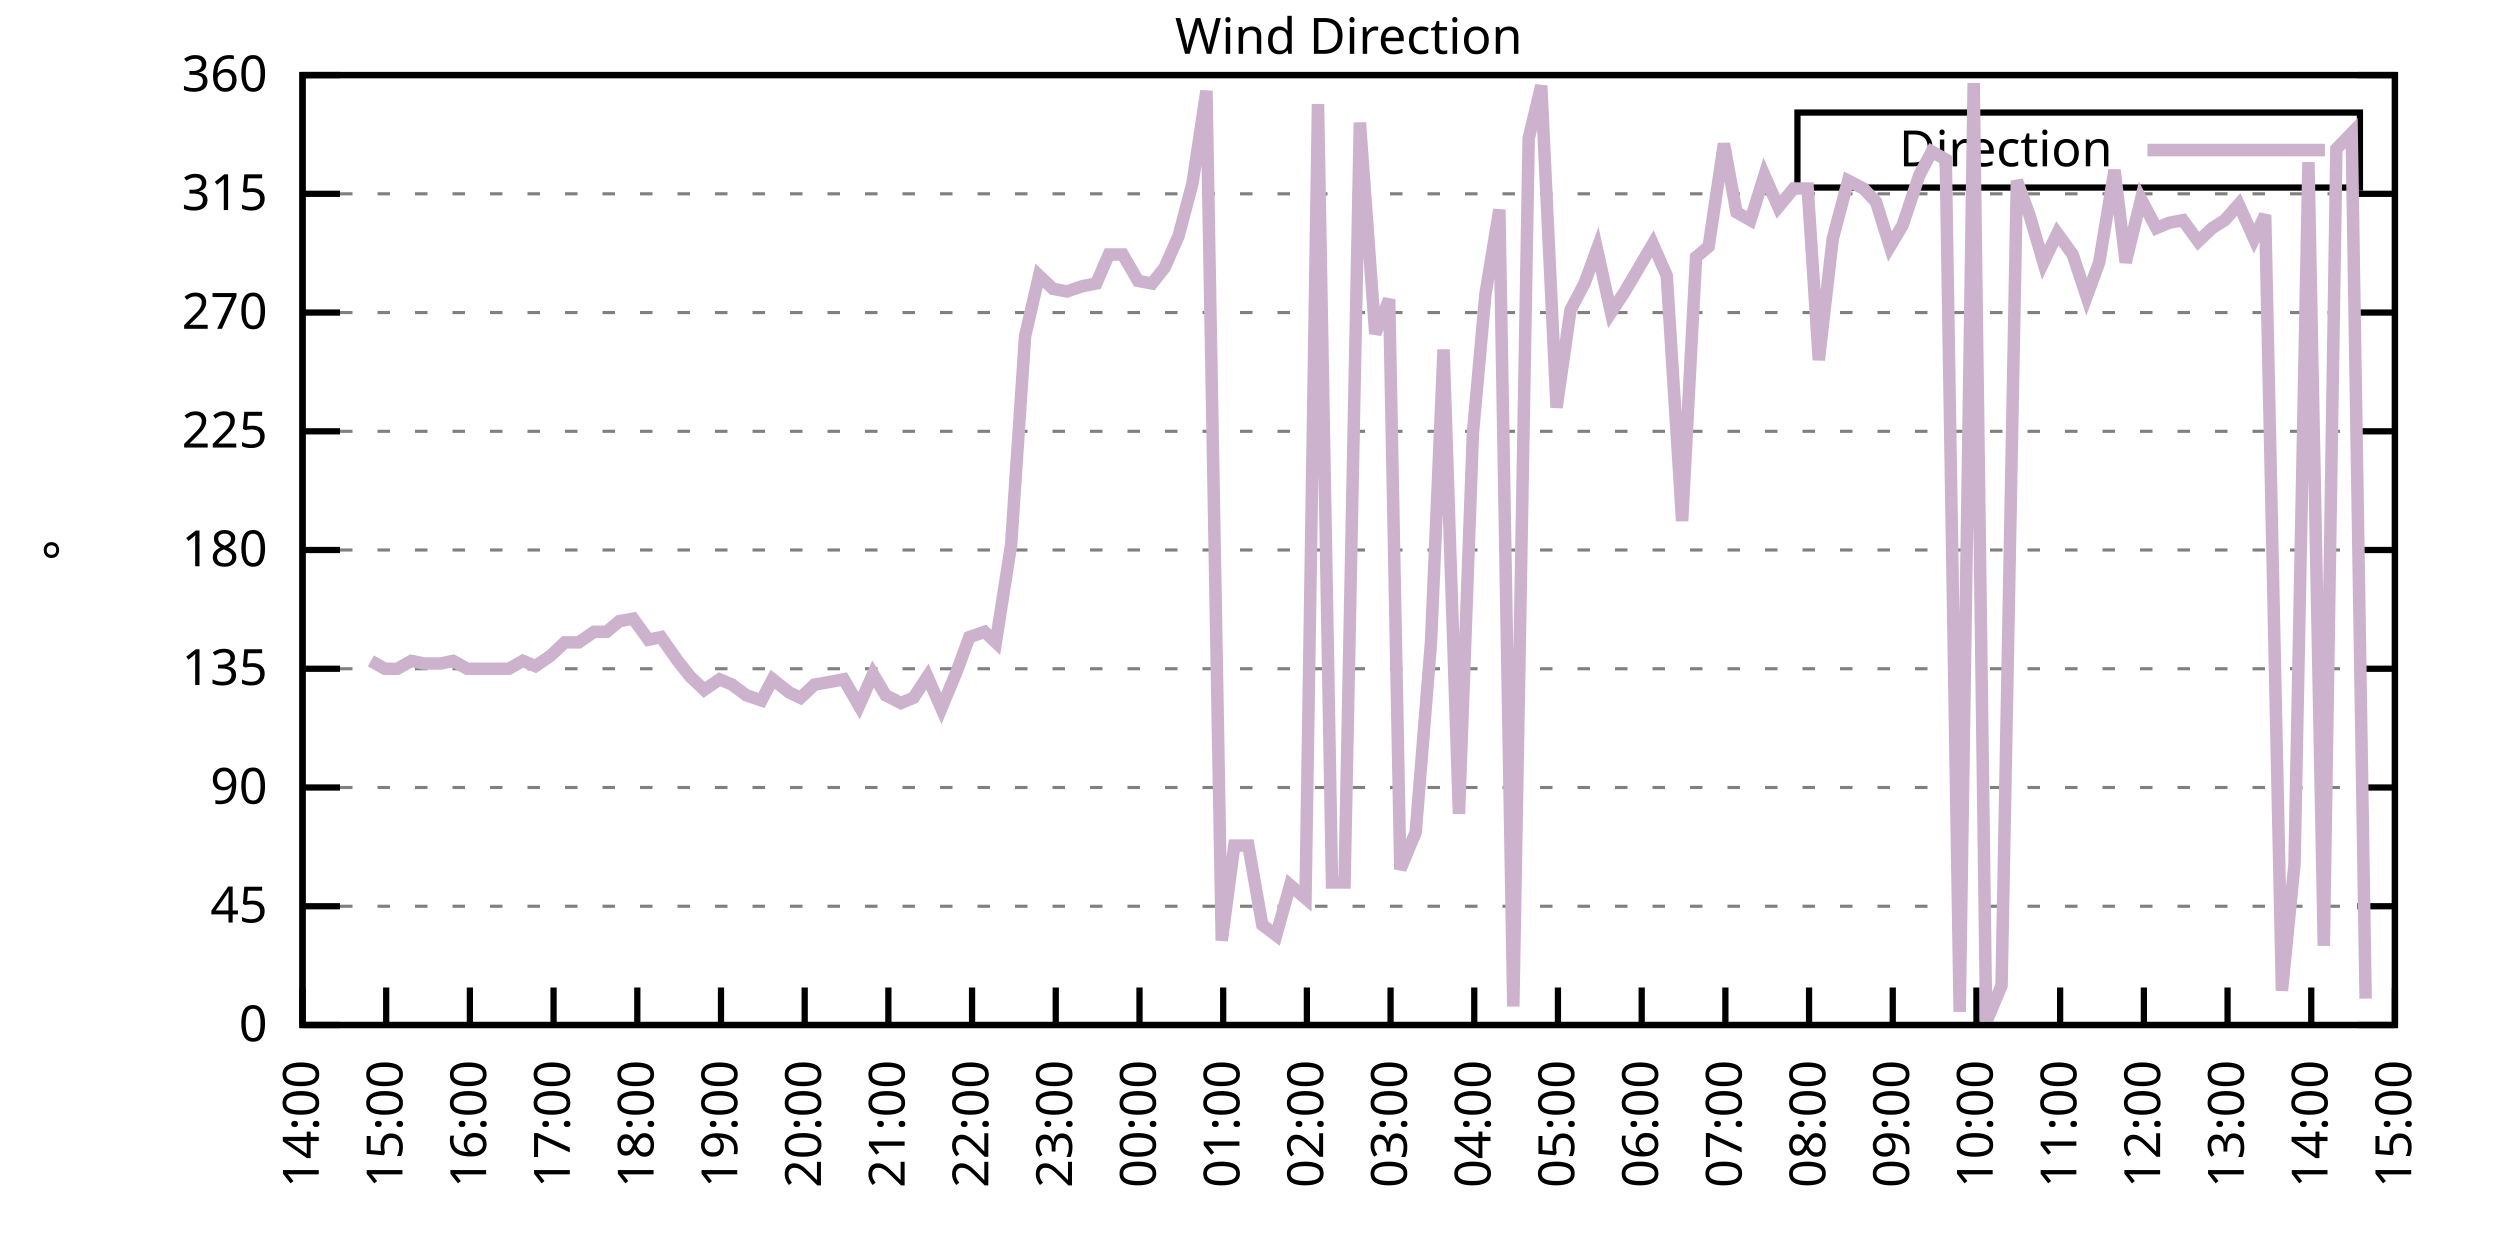
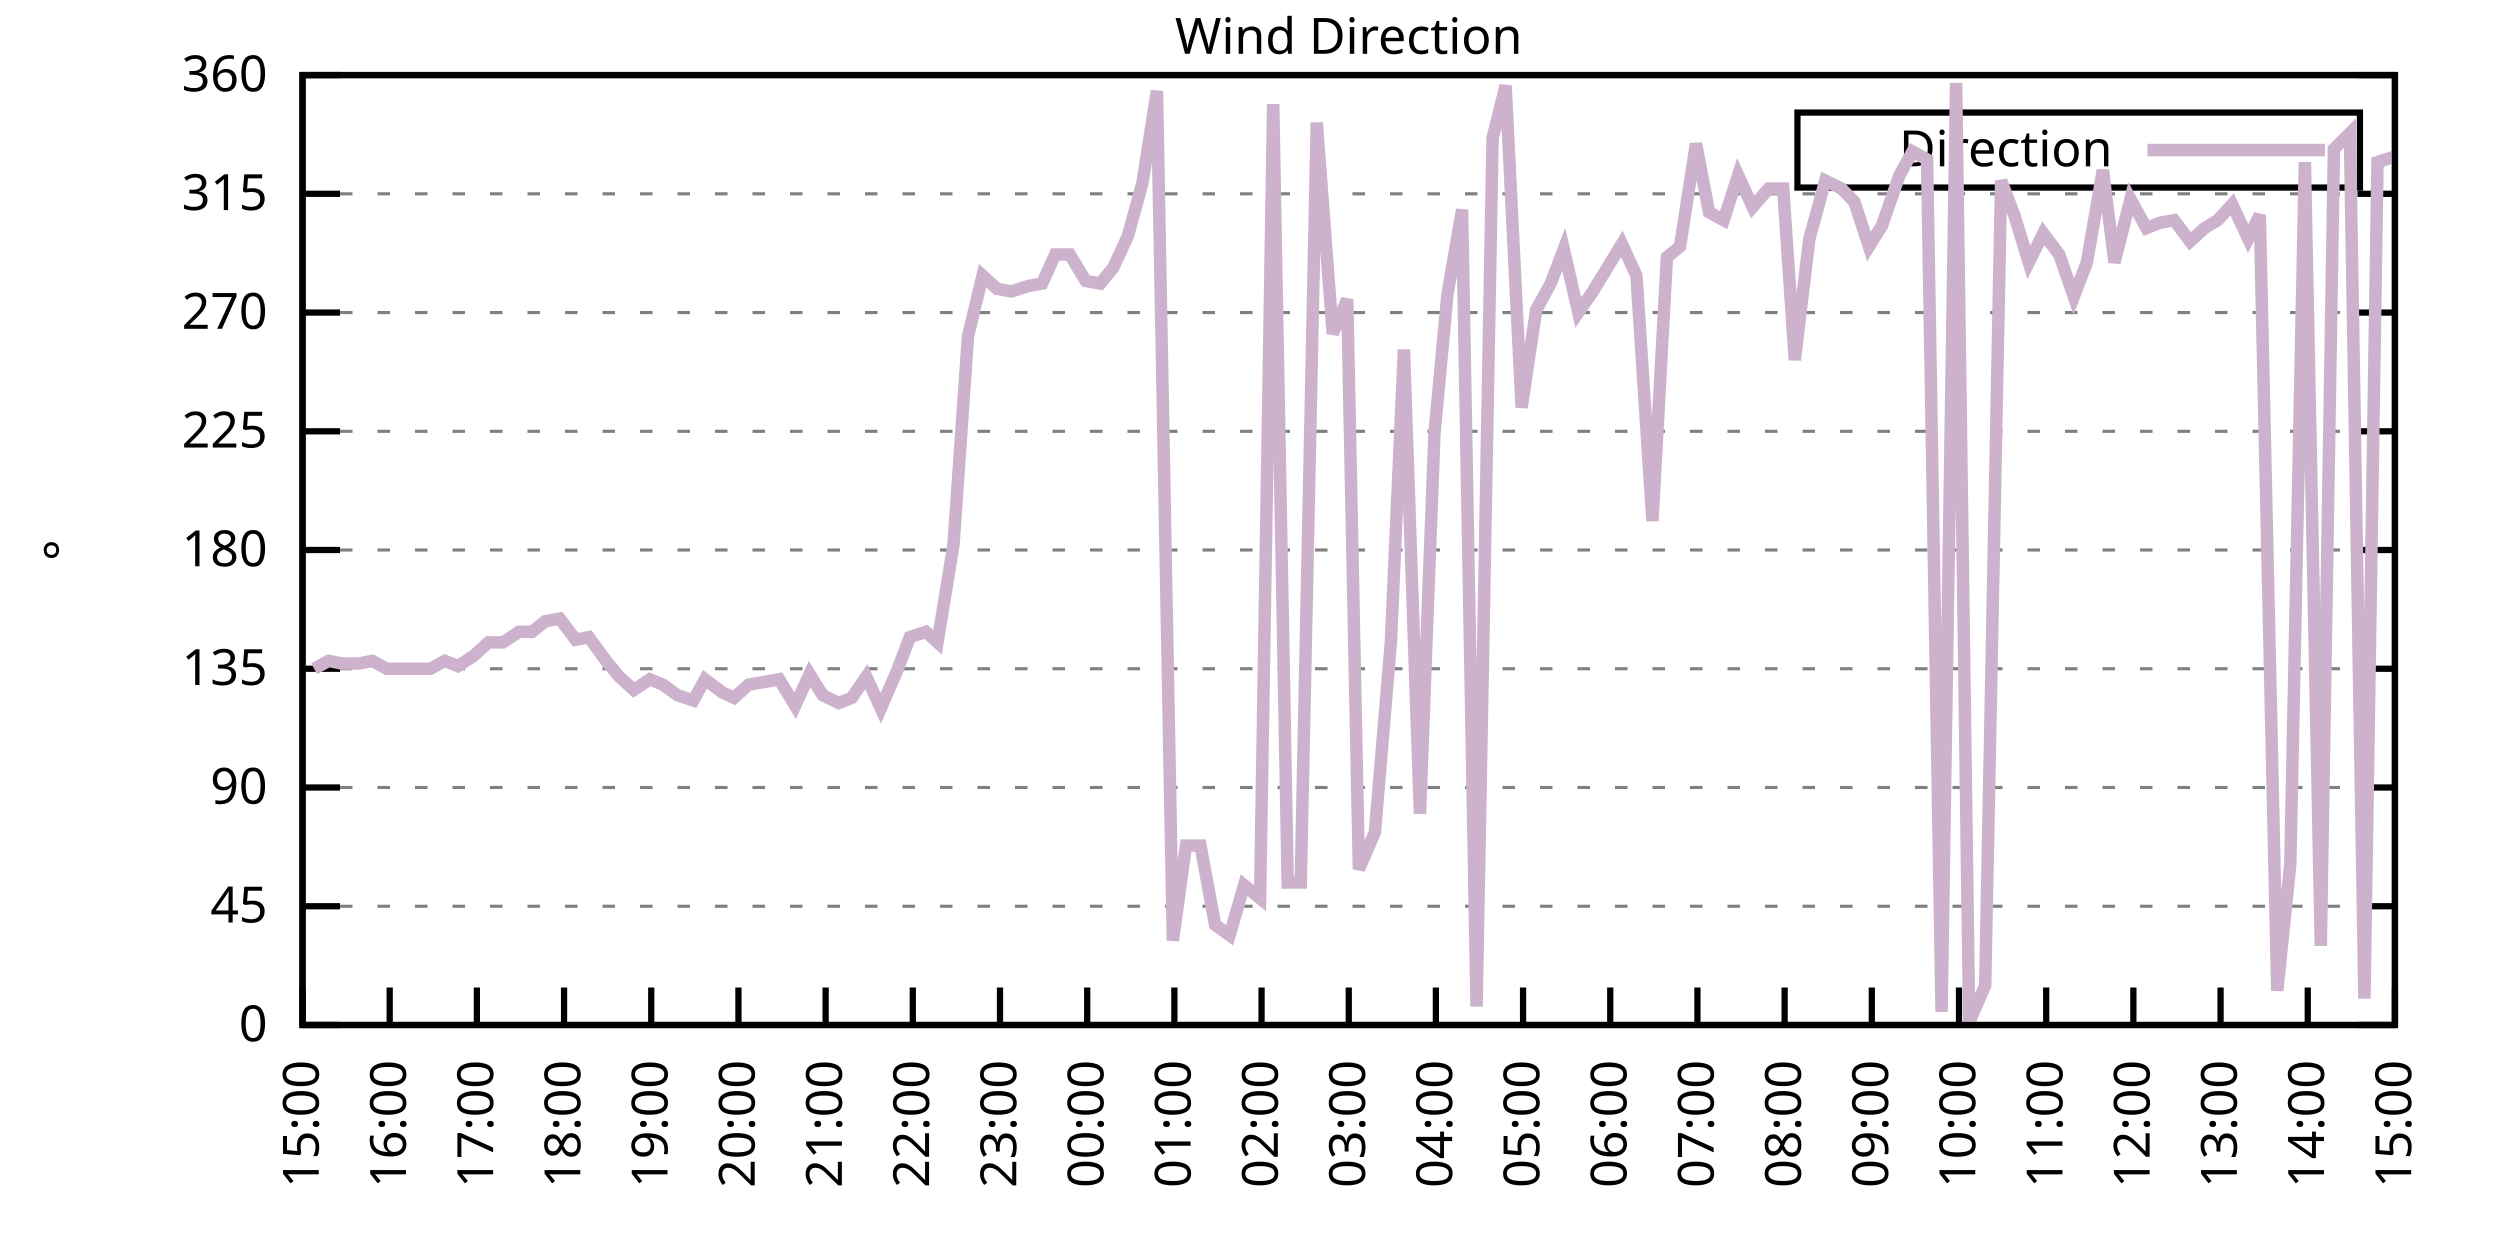
<svg xmlns="http://www.w3.org/2000/svg" xmlns:xlink="http://www.w3.org/1999/xlink" width="400" height="200" viewBox="0 0 400 200">
  <g id="gnuplot_canvas">
    <rect x="0" y="0" width="400" height="200" fill="none" />
    <defs>
      <circle id="gpDot" r="0.5" stroke-width="0.5" stroke="currentColor" />
      <path id="gpPt0" stroke-width="0.333" stroke="currentColor" d="M-1,0 h2 M0,-1 v2" />
      <path id="gpPt1" stroke-width="0.333" stroke="currentColor" d="M-1,-1 L1,1 M1,-1 L-1,1" />
      <path id="gpPt2" stroke-width="0.333" stroke="currentColor" d="M-1,0 L1,0 M0,-1 L0,1 M-1,-1 L1,1 M-1,1 L1,-1" />
      <rect id="gpPt3" stroke-width="0.333" stroke="currentColor" x="-1" y="-1" width="2" height="2" />
      <rect id="gpPt4" stroke-width="0.333" stroke="currentColor" fill="currentColor" x="-1" y="-1" width="2" height="2" />
      <circle id="gpPt5" stroke-width="0.333" stroke="currentColor" cx="0" cy="0" r="1" />
      <use xlink:href="#gpPt5" id="gpPt6" fill="currentColor" stroke="none" />
      <path id="gpPt7" stroke-width="0.333" stroke="currentColor" d="M0,-1.33 L-1.33,0.67 L1.33,0.67 z" />
      <use xlink:href="#gpPt7" id="gpPt8" fill="currentColor" stroke="none" />
      <use xlink:href="#gpPt7" id="gpPt9" stroke="currentColor" transform="rotate(180)" />
      <use xlink:href="#gpPt9" id="gpPt10" fill="currentColor" stroke="none" />
      <use xlink:href="#gpPt3" id="gpPt11" stroke="currentColor" transform="rotate(45)" />
      <use xlink:href="#gpPt11" id="gpPt12" fill="currentColor" stroke="none" />
      <path id="gpPt13" stroke-width="0.333" stroke="currentColor" d="M0,1.330 L1.265,0.411 L0.782,-1.067 L-0.782,-1.076 L-1.265,0.411 z" />
      <use xlink:href="#gpPt13" id="gpPt14" fill="currentColor" stroke="none" />
      <filter id="textbox" filterUnits="objectBoundingBox" x="0" y="0" height="1" width="1">
        <feFlood flood-color="white" flood-opacity="1" result="bgnd" />
        <feComposite in="SourceGraphic" in2="bgnd" operator="atop" />
      </filter>
      <filter id="greybox" filterUnits="objectBoundingBox" x="0" y="0" height="1" width="1">
        <feFlood flood-color="lightgrey" flood-opacity="1" result="grey" />
        <feComposite in="SourceGraphic" in2="grey" operator="atop" />
      </filter>
    </defs>
    <g fill="none" color="white" stroke="currentColor" stroke-width="1.00" stroke-linecap="butt" stroke-linejoin="miter">
</g>
    <g fill="none" color="black" stroke="currentColor" stroke-width="1.00" stroke-linecap="butt" stroke-linejoin="miter">
      <g stroke="none" shape-rendering="crispEdges">
        <polygon fill="rgb(255, 255, 255)" points="48.40,164.00 383.18,164.00 383.18,12.02 48.40,12.02 " />
      </g>
    </g>
    <g fill="none" color="black" stroke="currentColor" stroke-width="1.00" stroke-linecap="butt" stroke-linejoin="miter">
</g>
    <g fill="none" color="black" stroke="black" stroke-width="0.50" stroke-linecap="butt" stroke-linejoin="miter">
</g>
    <g fill="none" color="gray" stroke="currentColor" stroke-width="0.50" stroke-linecap="butt" stroke-linejoin="miter">
      <path stroke="gray" stroke-dasharray="2,4" class="gridline" d="M48.40,164.00 L383.19,164.00  " />
    </g>
    <g fill="none" color="gray" stroke="gray" stroke-width="1.00" stroke-linecap="butt" stroke-linejoin="miter">
</g>
    <g fill="none" color="black" stroke="currentColor" stroke-width="1.00" stroke-linecap="butt" stroke-linejoin="miter">
      <path stroke="black" d="M48.40,164.00 L54.40,164.00 M383.19,164.00 L377.19,164.00  " />
      <g transform="translate(42.80,166.60)" stroke="none" fill="black" font-family="Sans" font-size="8.00" text-anchor="end">
        <text>
          <tspan font-family="Sans"> 0</tspan>
        </text>
      </g>
    </g>
    <g fill="none" color="black" stroke="currentColor" stroke-width="1.00" stroke-linecap="butt" stroke-linejoin="miter">
</g>
    <g fill="none" color="black" stroke="black" stroke-width="0.50" stroke-linecap="butt" stroke-linejoin="miter">
</g>
    <g fill="none" color="gray" stroke="currentColor" stroke-width="0.50" stroke-linecap="butt" stroke-linejoin="miter">
      <path stroke="gray" stroke-dasharray="2,4" class="gridline" d="M48.40,145.00 L383.19,145.00  " />
    </g>
    <g fill="none" color="gray" stroke="gray" stroke-width="1.00" stroke-linecap="butt" stroke-linejoin="miter">
</g>
    <g fill="none" color="black" stroke="currentColor" stroke-width="1.00" stroke-linecap="butt" stroke-linejoin="miter">
      <path stroke="black" d="M48.40,145.00 L54.40,145.00 M383.19,145.00 L377.19,145.00  " />
      <g transform="translate(42.80,147.60)" stroke="none" fill="black" font-family="Sans" font-size="8.00" text-anchor="end">
        <text>
          <tspan font-family="Sans"> 45</tspan>
        </text>
      </g>
    </g>
    <g fill="none" color="black" stroke="currentColor" stroke-width="1.00" stroke-linecap="butt" stroke-linejoin="miter">
</g>
    <g fill="none" color="black" stroke="black" stroke-width="0.50" stroke-linecap="butt" stroke-linejoin="miter">
</g>
    <g fill="none" color="gray" stroke="currentColor" stroke-width="0.50" stroke-linecap="butt" stroke-linejoin="miter">
      <path stroke="gray" stroke-dasharray="2,4" class="gridline" d="M48.40,126.00 L383.19,126.00  " />
    </g>
    <g fill="none" color="gray" stroke="gray" stroke-width="1.00" stroke-linecap="butt" stroke-linejoin="miter">
</g>
    <g fill="none" color="black" stroke="currentColor" stroke-width="1.00" stroke-linecap="butt" stroke-linejoin="miter">
      <path stroke="black" d="M48.40,126.00 L54.40,126.00 M383.19,126.00 L377.19,126.00  " />
      <g transform="translate(42.80,128.60)" stroke="none" fill="black" font-family="Sans" font-size="8.00" text-anchor="end">
        <text>
          <tspan font-family="Sans"> 90</tspan>
        </text>
      </g>
    </g>
    <g fill="none" color="black" stroke="currentColor" stroke-width="1.00" stroke-linecap="butt" stroke-linejoin="miter">
</g>
    <g fill="none" color="black" stroke="black" stroke-width="0.50" stroke-linecap="butt" stroke-linejoin="miter">
</g>
    <g fill="none" color="gray" stroke="currentColor" stroke-width="0.50" stroke-linecap="butt" stroke-linejoin="miter">
      <path stroke="gray" stroke-dasharray="2,4" class="gridline" d="M48.40,107.00 L383.19,107.00  " />
    </g>
    <g fill="none" color="gray" stroke="gray" stroke-width="1.00" stroke-linecap="butt" stroke-linejoin="miter">
</g>
    <g fill="none" color="black" stroke="currentColor" stroke-width="1.00" stroke-linecap="butt" stroke-linejoin="miter">
      <path stroke="black" d="M48.40,107.00 L54.40,107.00 M383.19,107.00 L377.19,107.00  " />
      <g transform="translate(42.80,109.60)" stroke="none" fill="black" font-family="Sans" font-size="8.00" text-anchor="end">
        <text>
          <tspan font-family="Sans"> 135</tspan>
        </text>
      </g>
    </g>
    <g fill="none" color="black" stroke="currentColor" stroke-width="1.00" stroke-linecap="butt" stroke-linejoin="miter">
</g>
    <g fill="none" color="black" stroke="black" stroke-width="0.50" stroke-linecap="butt" stroke-linejoin="miter">
</g>
    <g fill="none" color="gray" stroke="currentColor" stroke-width="0.50" stroke-linecap="butt" stroke-linejoin="miter">
      <path stroke="gray" stroke-dasharray="2,4" class="gridline" d="M48.40,88.00 L383.19,88.00  " />
    </g>
    <g fill="none" color="gray" stroke="gray" stroke-width="1.00" stroke-linecap="butt" stroke-linejoin="miter">
</g>
    <g fill="none" color="black" stroke="currentColor" stroke-width="1.00" stroke-linecap="butt" stroke-linejoin="miter">
      <path stroke="black" d="M48.40,88.00 L54.40,88.00 M383.19,88.00 L377.19,88.00  " />
      <g transform="translate(42.80,90.60)" stroke="none" fill="black" font-family="Sans" font-size="8.00" text-anchor="end">
        <text>
          <tspan font-family="Sans"> 180</tspan>
        </text>
      </g>
    </g>
    <g fill="none" color="black" stroke="currentColor" stroke-width="1.00" stroke-linecap="butt" stroke-linejoin="miter">
</g>
    <g fill="none" color="black" stroke="black" stroke-width="0.50" stroke-linecap="butt" stroke-linejoin="miter">
</g>
    <g fill="none" color="gray" stroke="currentColor" stroke-width="0.50" stroke-linecap="butt" stroke-linejoin="miter">
      <path stroke="gray" stroke-dasharray="2,4" class="gridline" d="M48.40,69.01 L383.19,69.01  " />
    </g>
    <g fill="none" color="gray" stroke="gray" stroke-width="1.00" stroke-linecap="butt" stroke-linejoin="miter">
</g>
    <g fill="none" color="black" stroke="currentColor" stroke-width="1.00" stroke-linecap="butt" stroke-linejoin="miter">
      <path stroke="black" d="M48.40,69.01 L54.40,69.01 M383.19,69.01 L377.19,69.01  " />
      <g transform="translate(42.80,71.61)" stroke="none" fill="black" font-family="Sans" font-size="8.00" text-anchor="end">
        <text>
          <tspan font-family="Sans"> 225</tspan>
        </text>
      </g>
    </g>
    <g fill="none" color="black" stroke="currentColor" stroke-width="1.00" stroke-linecap="butt" stroke-linejoin="miter">
</g>
    <g fill="none" color="black" stroke="black" stroke-width="0.50" stroke-linecap="butt" stroke-linejoin="miter">
</g>
    <g fill="none" color="gray" stroke="currentColor" stroke-width="0.50" stroke-linecap="butt" stroke-linejoin="miter">
      <path stroke="gray" stroke-dasharray="2,4" class="gridline" d="M48.40,50.01 L383.19,50.01  " />
    </g>
    <g fill="none" color="gray" stroke="gray" stroke-width="1.00" stroke-linecap="butt" stroke-linejoin="miter">
</g>
    <g fill="none" color="black" stroke="currentColor" stroke-width="1.00" stroke-linecap="butt" stroke-linejoin="miter">
      <path stroke="black" d="M48.40,50.01 L54.40,50.01 M383.19,50.01 L377.19,50.01  " />
      <g transform="translate(42.80,52.61)" stroke="none" fill="black" font-family="Sans" font-size="8.00" text-anchor="end">
        <text>
          <tspan font-family="Sans"> 270</tspan>
        </text>
      </g>
    </g>
    <g fill="none" color="black" stroke="currentColor" stroke-width="1.00" stroke-linecap="butt" stroke-linejoin="miter">
</g>
    <g fill="none" color="black" stroke="black" stroke-width="0.50" stroke-linecap="butt" stroke-linejoin="miter">
</g>
    <g fill="none" color="gray" stroke="currentColor" stroke-width="0.50" stroke-linecap="butt" stroke-linejoin="miter">
      <path stroke="gray" stroke-dasharray="2,4" class="gridline" d="M48.40,31.01 L383.19,31.01  " />
    </g>
    <g fill="none" color="gray" stroke="gray" stroke-width="1.00" stroke-linecap="butt" stroke-linejoin="miter">
</g>
    <g fill="none" color="black" stroke="currentColor" stroke-width="1.00" stroke-linecap="butt" stroke-linejoin="miter">
      <path stroke="black" d="M48.40,31.01 L54.40,31.01 M383.19,31.01 L377.19,31.01  " />
      <g transform="translate(42.80,33.61)" stroke="none" fill="black" font-family="Sans" font-size="8.00" text-anchor="end">
        <text>
          <tspan font-family="Sans"> 315</tspan>
        </text>
      </g>
    </g>
    <g fill="none" color="black" stroke="currentColor" stroke-width="1.00" stroke-linecap="butt" stroke-linejoin="miter">
</g>
    <g fill="none" color="black" stroke="black" stroke-width="0.50" stroke-linecap="butt" stroke-linejoin="miter">
</g>
    <g fill="none" color="gray" stroke="currentColor" stroke-width="0.50" stroke-linecap="butt" stroke-linejoin="miter">
      <path stroke="gray" stroke-dasharray="2,4" class="gridline" d="M48.40,12.01 L383.19,12.01  " />
    </g>
    <g fill="none" color="gray" stroke="gray" stroke-width="1.00" stroke-linecap="butt" stroke-linejoin="miter">
</g>
    <g fill="none" color="black" stroke="currentColor" stroke-width="1.00" stroke-linecap="butt" stroke-linejoin="miter">
      <path stroke="black" d="M48.40,12.01 L54.40,12.01 M383.19,12.01 L377.19,12.01  " />
      <g transform="translate(42.80,14.61)" stroke="none" fill="black" font-family="Sans" font-size="8.00" text-anchor="end">
        <text>
          <tspan font-family="Sans"> 360</tspan>
        </text>
      </g>
    </g>
    <g fill="none" color="black" stroke="currentColor" stroke-width="1.00" stroke-linecap="butt" stroke-linejoin="miter">
      <path stroke="black" d="M48.40,164.00 L48.40,158.00  " />
      <g transform="translate(51.00,169.60) rotate(270.00)" stroke="none" fill="black" font-family="Sans" font-size="8.00" text-anchor="end">
        <text>
-           <tspan font-family="Sans">14:00</tspan>
-         </text>
-       </g>
-     </g>
-     <g fill="none" color="black" stroke="currentColor" stroke-width="1.00" stroke-linecap="butt" stroke-linejoin="miter">
-       <path stroke="black" d="M61.79,164.00 L61.79,158.00  " />
-       <g transform="translate(64.39,169.60) rotate(270.00)" stroke="none" fill="black" font-family="Sans" font-size="8.00" text-anchor="end">
-         <text>
          <tspan font-family="Sans">15:00</tspan>
        </text>
      </g>
    </g>
    <g fill="none" color="black" stroke="currentColor" stroke-width="1.00" stroke-linecap="butt" stroke-linejoin="miter">
-       <path stroke="black" d="M75.18,164.00 L75.18,158.00  " />
-       <g transform="translate(77.78,169.60) rotate(270.00)" stroke="none" fill="black" font-family="Sans" font-size="8.00" text-anchor="end">
+       <path stroke="black" d="M62.35,164.00 L62.35,158.00  " />
+       <g transform="translate(64.95,169.60) rotate(270.00)" stroke="none" fill="black" font-family="Sans" font-size="8.00" text-anchor="end">
        <text>
          <tspan font-family="Sans">16:00</tspan>
        </text>
      </g>
    </g>
    <g fill="none" color="black" stroke="currentColor" stroke-width="1.00" stroke-linecap="butt" stroke-linejoin="miter">
-       <path stroke="black" d="M88.57,164.00 L88.57,158.00  " />
-       <g transform="translate(91.17,169.60) rotate(270.00)" stroke="none" fill="black" font-family="Sans" font-size="8.00" text-anchor="end">
+       <path stroke="black" d="M76.30,164.00 L76.30,158.00  " />
+       <g transform="translate(78.90,169.60) rotate(270.00)" stroke="none" fill="black" font-family="Sans" font-size="8.00" text-anchor="end">
        <text>
          <tspan font-family="Sans">17:00</tspan>
        </text>
      </g>
    </g>
    <g fill="none" color="black" stroke="currentColor" stroke-width="1.00" stroke-linecap="butt" stroke-linejoin="miter">
-       <path stroke="black" d="M101.97,164.00 L101.97,158.00  " />
-       <g transform="translate(104.57,169.60) rotate(270.00)" stroke="none" fill="black" font-family="Sans" font-size="8.00" text-anchor="end">
+       <path stroke="black" d="M90.25,164.00 L90.25,158.00  " />
+       <g transform="translate(92.85,169.60) rotate(270.00)" stroke="none" fill="black" font-family="Sans" font-size="8.00" text-anchor="end">
        <text>
          <tspan font-family="Sans">18:00</tspan>
        </text>
      </g>
    </g>
    <g fill="none" color="black" stroke="currentColor" stroke-width="1.00" stroke-linecap="butt" stroke-linejoin="miter">
-       <path stroke="black" d="M115.36,164.00 L115.36,158.00  " />
-       <g transform="translate(117.96,169.60) rotate(270.00)" stroke="none" fill="black" font-family="Sans" font-size="8.00" text-anchor="end">
+       <path stroke="black" d="M104.20,164.00 L104.20,158.00  " />
+       <g transform="translate(106.80,169.60) rotate(270.00)" stroke="none" fill="black" font-family="Sans" font-size="8.00" text-anchor="end">
        <text>
          <tspan font-family="Sans">19:00</tspan>
        </text>
      </g>
    </g>
    <g fill="none" color="black" stroke="currentColor" stroke-width="1.00" stroke-linecap="butt" stroke-linejoin="miter">
-       <path stroke="black" d="M128.75,164.00 L128.75,158.00  " />
-       <g transform="translate(131.35,169.60) rotate(270.00)" stroke="none" fill="black" font-family="Sans" font-size="8.00" text-anchor="end">
+       <path stroke="black" d="M118.15,164.00 L118.15,158.00  " />
+       <g transform="translate(120.75,169.60) rotate(270.00)" stroke="none" fill="black" font-family="Sans" font-size="8.00" text-anchor="end">
        <text>
          <tspan font-family="Sans">20:00</tspan>
        </text>
      </g>
    </g>
    <g fill="none" color="black" stroke="currentColor" stroke-width="1.00" stroke-linecap="butt" stroke-linejoin="miter">
-       <path stroke="black" d="M142.14,164.00 L142.14,158.00  " />
-       <g transform="translate(144.74,169.60) rotate(270.00)" stroke="none" fill="black" font-family="Sans" font-size="8.00" text-anchor="end">
+       <path stroke="black" d="M132.10,164.00 L132.10,158.00  " />
+       <g transform="translate(134.70,169.60) rotate(270.00)" stroke="none" fill="black" font-family="Sans" font-size="8.00" text-anchor="end">
        <text>
          <tspan font-family="Sans">21:00</tspan>
        </text>
      </g>
    </g>
    <g fill="none" color="black" stroke="currentColor" stroke-width="1.00" stroke-linecap="butt" stroke-linejoin="miter">
-       <path stroke="black" d="M155.53,164.00 L155.53,158.00  " />
-       <g transform="translate(158.13,169.60) rotate(270.00)" stroke="none" fill="black" font-family="Sans" font-size="8.00" text-anchor="end">
+       <path stroke="black" d="M146.05,164.00 L146.05,158.00  " />
+       <g transform="translate(148.65,169.60) rotate(270.00)" stroke="none" fill="black" font-family="Sans" font-size="8.00" text-anchor="end">
        <text>
          <tspan font-family="Sans">22:00</tspan>
        </text>
      </g>
    </g>
    <g fill="none" color="black" stroke="currentColor" stroke-width="1.00" stroke-linecap="butt" stroke-linejoin="miter">
-       <path stroke="black" d="M168.92,164.00 L168.92,158.00  " />
-       <g transform="translate(171.52,169.60) rotate(270.00)" stroke="none" fill="black" font-family="Sans" font-size="8.00" text-anchor="end">
+       <path stroke="black" d="M160.00,164.00 L160.00,158.00  " />
+       <g transform="translate(162.60,169.60) rotate(270.00)" stroke="none" fill="black" font-family="Sans" font-size="8.00" text-anchor="end">
        <text>
          <tspan font-family="Sans">23:00</tspan>
        </text>
      </g>
    </g>
    <g fill="none" color="black" stroke="currentColor" stroke-width="1.00" stroke-linecap="butt" stroke-linejoin="miter">
-       <path stroke="black" d="M182.32,164.00 L182.32,158.00  " />
-       <g transform="translate(184.92,169.60) rotate(270.00)" stroke="none" fill="black" font-family="Sans" font-size="8.00" text-anchor="end">
+       <path stroke="black" d="M173.95,164.00 L173.95,158.00  " />
+       <g transform="translate(176.55,169.60) rotate(270.00)" stroke="none" fill="black" font-family="Sans" font-size="8.00" text-anchor="end">
        <text>
          <tspan font-family="Sans">00:00</tspan>
        </text>
      </g>
    </g>
    <g fill="none" color="black" stroke="currentColor" stroke-width="1.00" stroke-linecap="butt" stroke-linejoin="miter">
-       <path stroke="black" d="M195.71,164.00 L195.71,158.00  " />
-       <g transform="translate(198.31,169.60) rotate(270.00)" stroke="none" fill="black" font-family="Sans" font-size="8.00" text-anchor="end">
+       <path stroke="black" d="M187.90,164.00 L187.90,158.00  " />
+       <g transform="translate(190.50,169.60) rotate(270.00)" stroke="none" fill="black" font-family="Sans" font-size="8.00" text-anchor="end">
        <text>
          <tspan font-family="Sans">01:00</tspan>
        </text>
      </g>
    </g>
    <g fill="none" color="black" stroke="currentColor" stroke-width="1.00" stroke-linecap="butt" stroke-linejoin="miter">
-       <path stroke="black" d="M209.10,164.00 L209.10,158.00  " />
-       <g transform="translate(211.70,169.60) rotate(270.00)" stroke="none" fill="black" font-family="Sans" font-size="8.00" text-anchor="end">
+       <path stroke="black" d="M201.85,164.00 L201.85,158.00  " />
+       <g transform="translate(204.45,169.60) rotate(270.00)" stroke="none" fill="black" font-family="Sans" font-size="8.00" text-anchor="end">
        <text>
          <tspan font-family="Sans">02:00</tspan>
        </text>
      </g>
    </g>
    <g fill="none" color="black" stroke="currentColor" stroke-width="1.00" stroke-linecap="butt" stroke-linejoin="miter">
-       <path stroke="black" d="M222.49,164.00 L222.49,158.00  " />
-       <g transform="translate(225.09,169.60) rotate(270.00)" stroke="none" fill="black" font-family="Sans" font-size="8.00" text-anchor="end">
+       <path stroke="black" d="M215.80,164.00 L215.80,158.00  " />
+       <g transform="translate(218.40,169.60) rotate(270.00)" stroke="none" fill="black" font-family="Sans" font-size="8.00" text-anchor="end">
        <text>
          <tspan font-family="Sans">03:00</tspan>
        </text>
      </g>
    </g>
    <g fill="none" color="black" stroke="currentColor" stroke-width="1.00" stroke-linecap="butt" stroke-linejoin="miter">
-       <path stroke="black" d="M235.88,164.00 L235.88,158.00  " />
-       <g transform="translate(238.48,169.60) rotate(270.00)" stroke="none" fill="black" font-family="Sans" font-size="8.00" text-anchor="end">
+       <path stroke="black" d="M229.74,164.00 L229.74,158.00  " />
+       <g transform="translate(232.34,169.60) rotate(270.00)" stroke="none" fill="black" font-family="Sans" font-size="8.00" text-anchor="end">
        <text>
          <tspan font-family="Sans">04:00</tspan>
        </text>
      </g>
    </g>
    <g fill="none" color="black" stroke="currentColor" stroke-width="1.00" stroke-linecap="butt" stroke-linejoin="miter">
-       <path stroke="black" d="M249.27,164.00 L249.27,158.00  " />
-       <g transform="translate(251.87,169.60) rotate(270.00)" stroke="none" fill="black" font-family="Sans" font-size="8.00" text-anchor="end">
+       <path stroke="black" d="M243.69,164.00 L243.69,158.00  " />
+       <g transform="translate(246.29,169.60) rotate(270.00)" stroke="none" fill="black" font-family="Sans" font-size="8.00" text-anchor="end">
        <text>
          <tspan font-family="Sans">05:00</tspan>
        </text>
      </g>
    </g>
    <g fill="none" color="black" stroke="currentColor" stroke-width="1.00" stroke-linecap="butt" stroke-linejoin="miter">
-       <path stroke="black" d="M262.67,164.00 L262.67,158.00  " />
-       <g transform="translate(265.27,169.60) rotate(270.00)" stroke="none" fill="black" font-family="Sans" font-size="8.00" text-anchor="end">
+       <path stroke="black" d="M257.64,164.00 L257.64,158.00  " />
+       <g transform="translate(260.24,169.60) rotate(270.00)" stroke="none" fill="black" font-family="Sans" font-size="8.00" text-anchor="end">
        <text>
          <tspan font-family="Sans">06:00</tspan>
        </text>
      </g>
    </g>
    <g fill="none" color="black" stroke="currentColor" stroke-width="1.00" stroke-linecap="butt" stroke-linejoin="miter">
-       <path stroke="black" d="M276.06,164.00 L276.06,158.00  " />
-       <g transform="translate(278.66,169.60) rotate(270.00)" stroke="none" fill="black" font-family="Sans" font-size="8.00" text-anchor="end">
+       <path stroke="black" d="M271.59,164.00 L271.59,158.00  " />
+       <g transform="translate(274.19,169.60) rotate(270.00)" stroke="none" fill="black" font-family="Sans" font-size="8.00" text-anchor="end">
        <text>
          <tspan font-family="Sans">07:00</tspan>
        </text>
      </g>
    </g>
    <g fill="none" color="black" stroke="currentColor" stroke-width="1.00" stroke-linecap="butt" stroke-linejoin="miter">
-       <path stroke="black" d="M289.45,164.00 L289.45,158.00  " />
-       <g transform="translate(292.05,169.60) rotate(270.00)" stroke="none" fill="black" font-family="Sans" font-size="8.00" text-anchor="end">
+       <path stroke="black" d="M285.54,164.00 L285.54,158.00  " />
+       <g transform="translate(288.14,169.60) rotate(270.00)" stroke="none" fill="black" font-family="Sans" font-size="8.00" text-anchor="end">
        <text>
          <tspan font-family="Sans">08:00</tspan>
        </text>
      </g>
    </g>
    <g fill="none" color="black" stroke="currentColor" stroke-width="1.00" stroke-linecap="butt" stroke-linejoin="miter">
-       <path stroke="black" d="M302.84,164.00 L302.84,158.00  " />
-       <g transform="translate(305.44,169.60) rotate(270.00)" stroke="none" fill="black" font-family="Sans" font-size="8.00" text-anchor="end">
+       <path stroke="black" d="M299.49,164.00 L299.49,158.00  " />
+       <g transform="translate(302.09,169.60) rotate(270.00)" stroke="none" fill="black" font-family="Sans" font-size="8.00" text-anchor="end">
        <text>
          <tspan font-family="Sans">09:00</tspan>
        </text>
      </g>
    </g>
    <g fill="none" color="black" stroke="currentColor" stroke-width="1.00" stroke-linecap="butt" stroke-linejoin="miter">
-       <path stroke="black" d="M316.23,164.00 L316.23,158.00  " />
-       <g transform="translate(318.83,169.60) rotate(270.00)" stroke="none" fill="black" font-family="Sans" font-size="8.00" text-anchor="end">
+       <path stroke="black" d="M313.44,164.00 L313.44,158.00  " />
+       <g transform="translate(316.04,169.60) rotate(270.00)" stroke="none" fill="black" font-family="Sans" font-size="8.00" text-anchor="end">
        <text>
          <tspan font-family="Sans">10:00</tspan>
        </text>
      </g>
    </g>
    <g fill="none" color="black" stroke="currentColor" stroke-width="1.00" stroke-linecap="butt" stroke-linejoin="miter">
-       <path stroke="black" d="M329.62,164.00 L329.62,158.00  " />
-       <g transform="translate(332.22,169.60) rotate(270.00)" stroke="none" fill="black" font-family="Sans" font-size="8.00" text-anchor="end">
+       <path stroke="black" d="M327.39,164.00 L327.39,158.00  " />
+       <g transform="translate(329.99,169.60) rotate(270.00)" stroke="none" fill="black" font-family="Sans" font-size="8.00" text-anchor="end">
        <text>
          <tspan font-family="Sans">11:00</tspan>
        </text>
      </g>
    </g>
    <g fill="none" color="black" stroke="currentColor" stroke-width="1.00" stroke-linecap="butt" stroke-linejoin="miter">
-       <path stroke="black" d="M343.02,164.00 L343.02,158.00  " />
-       <g transform="translate(345.62,169.60) rotate(270.00)" stroke="none" fill="black" font-family="Sans" font-size="8.00" text-anchor="end">
+       <path stroke="black" d="M341.34,164.00 L341.34,158.00  " />
+       <g transform="translate(343.94,169.60) rotate(270.00)" stroke="none" fill="black" font-family="Sans" font-size="8.00" text-anchor="end">
        <text>
          <tspan font-family="Sans">12:00</tspan>
        </text>
      </g>
    </g>
    <g fill="none" color="black" stroke="currentColor" stroke-width="1.00" stroke-linecap="butt" stroke-linejoin="miter">
-       <path stroke="black" d="M356.41,164.00 L356.41,158.00  " />
-       <g transform="translate(359.01,169.60) rotate(270.00)" stroke="none" fill="black" font-family="Sans" font-size="8.00" text-anchor="end">
+       <path stroke="black" d="M355.29,164.00 L355.29,158.00  " />
+       <g transform="translate(357.89,169.60) rotate(270.00)" stroke="none" fill="black" font-family="Sans" font-size="8.00" text-anchor="end">
        <text>
          <tspan font-family="Sans">13:00</tspan>
        </text>
      </g>
    </g>
    <g fill="none" color="black" stroke="currentColor" stroke-width="1.00" stroke-linecap="butt" stroke-linejoin="miter">
-       <path stroke="black" d="M369.80,164.00 L369.80,158.00  " />
-       <g transform="translate(372.40,169.60) rotate(270.00)" stroke="none" fill="black" font-family="Sans" font-size="8.00" text-anchor="end">
+       <path stroke="black" d="M369.24,164.00 L369.24,158.00  " />
+       <g transform="translate(371.84,169.60) rotate(270.00)" stroke="none" fill="black" font-family="Sans" font-size="8.00" text-anchor="end">
        <text>
          <tspan font-family="Sans">14:00</tspan>
        </text>
      </g>
    </g>
    <g fill="none" color="black" stroke="currentColor" stroke-width="1.00" stroke-linecap="butt" stroke-linejoin="miter">
      <path stroke="black" d="M383.19,164.00 L383.19,158.00  " />
      <g transform="translate(385.79,169.60) rotate(270.00)" stroke="none" fill="black" font-family="Sans" font-size="8.00" text-anchor="end">
        <text>
          <tspan font-family="Sans">15:00</tspan>
        </text>
      </g>
    </g>
    <g fill="none" color="black" stroke="currentColor" stroke-width="1.00" stroke-linecap="butt" stroke-linejoin="miter">
</g>
    <g fill="none" color="black" stroke="currentColor" stroke-width="1.00" stroke-linecap="butt" stroke-linejoin="miter">
      <path stroke="black" d="M48.40,12.01 L48.40,164.00 L383.19,164.00 L383.19,12.01 L48.40,12.01 Z  " />
    </g>
    <g fill="none" color="black" stroke="currentColor" stroke-width="1.00" stroke-linecap="butt" stroke-linejoin="miter">
</g>
    <g fill="none" color="black" stroke="currentColor" stroke-width="1.00" stroke-linecap="butt" stroke-linejoin="miter">
      <path stroke="black" d="M287.59,30.01 L287.59,18.01 L377.59,18.01 L377.59,30.01 L287.59,30.01 Z  " />
    </g>
    <g id="Wind_direction_plot_1">
      <g fill="none" color="white" stroke="black" stroke-width="2.00" stroke-linecap="butt" stroke-linejoin="miter">
</g>
      <g fill="none" color="black" stroke="currentColor" stroke-width="2.00" stroke-linecap="butt" stroke-linejoin="miter">
        <g transform="translate(337.99,26.61)" stroke="none" fill="black" font-family="Sans" font-size="8.00" text-anchor="end">
          <text>
            <tspan font-family="Sans">Direction</tspan>
          </text>
        </g>
      </g>
      <g fill="none" color="black" stroke="currentColor" stroke-width="2.00" stroke-linecap="butt" stroke-linejoin="miter">
-         <path stroke="rgb(204, 178, 204)" d="M343.59,24.01 L371.99,24.01 M59.34,105.74 L61.57,107.00 L63.58,107.00 L65.81,105.74 L67.82,106.16 L70.50,106.16   L72.50,105.74 L74.74,107.00 L77.19,107.00 L79.20,107.00 L81.43,107.00 L83.66,105.74 L85.67,106.58 L88.13,104.89   L90.36,102.78 L92.59,102.78 L95.05,101.09 L97.06,101.09 L99.06,99.40 L101.30,98.98 L103.75,102.36 L105.76,101.94   L108.44,105.74 L110.45,108.27 L112.68,110.38 L115.13,108.69 L117.14,109.54 L119.38,111.23 L121.83,112.07 L123.62,108.69   L126.29,110.80 L128.08,111.65 L130.31,109.54 L132.77,109.11 L135.00,108.69 L137.45,112.91 L139.69,107.85 L141.69,111.23   L144.15,112.49 L146.16,111.65 L148.39,108.27 L150.62,113.34 L153.08,107.43 L155.09,101.94 L157.54,101.09 L159.33,102.78   L161.78,87.16 L164.01,53.81 L166.25,44.10 L168.48,46.21 L170.71,46.63 L173.17,45.79 L175.40,45.36 L177.41,40.72   L179.64,40.72 L182.09,44.94 L184.32,45.36 L186.33,42.83 L188.57,37.76 L190.80,29.32 L193.03,14.54 L195.48,150.49   L197.49,135.29 L199.73,135.29 L201.96,147.96 L204.19,149.65 L206.42,141.62 L208.88,143.73 L210.88,16.65 L213.12,141.20   L215.13,141.20 L217.58,19.61 L220.04,53.39 L222.27,47.90 L224.05,139.09 L226.51,133.18 L228.96,102.78 L230.97,55.92   L233.43,130.22 L235.66,69.43 L237.67,47.05 L239.90,33.54 L242.13,161.04 L244.59,22.14 L246.60,13.70 L249.05,65.21   L251.28,49.59 L253.51,45.36 L255.52,39.87 L257.76,50.01 L259.99,46.63 L264.45,39.03 L266.68,44.10 L269.14,83.36   L271.37,41.14 L273.38,39.45 L275.83,22.99 L277.84,33.96 L280.07,35.23 L282.31,28.05 L284.54,33.12 L286.99,30.16   L289.23,30.16 L291.01,57.61 L293.24,38.19 L295.70,28.90 L298.15,30.16 L300.16,32.28 L302.39,39.45 L304.40,36.08   L307.08,28.05 L309.09,24.25 L311.32,25.52 L313.55,161.89 L315.79,13.28 L317.79,163.58 L320.25,157.67 L322.70,28.90   L324.71,34.39 L326.95,41.99 L329.18,37.34 L331.63,40.72 L333.86,47.47 L335.87,41.99 L338.33,27.21 L340.11,41.99   L342.57,31.85 L345.02,36.50 L347.03,35.65 L349.26,35.23 L351.72,38.61 L353.95,36.50 L355.96,35.23 L358.19,32.70   L360.65,38.19 L362.43,34.39 L365.11,158.51 L367.12,138.25 L369.35,25.94 L371.81,151.33 L373.82,23.83 L376.27,21.30   L378.50,159.78  " />
+         <path stroke="rgb(204, 178, 204)" d="M343.59,24.01 L371.99,24.01 M50.26,107.00 L52.58,105.74 L54.68,106.16 L57.47,106.16 L59.56,105.74 L61.88,107.00   L64.44,107.00 L66.53,107.00 L68.86,107.00 L71.18,105.74 L73.28,106.58 L75.83,104.89 L78.16,102.78 L80.48,102.78   L83.04,101.09 L85.13,101.09 L87.23,99.40 L89.55,98.98 L92.11,102.36 L94.20,101.94 L96.99,105.74 L99.08,108.27   L101.41,110.38 L103.97,108.69 L106.06,109.54 L108.38,111.23 L110.94,112.07 L112.80,108.69 L115.59,110.80 L117.45,111.65   L119.78,109.54 L122.33,109.11 L124.66,108.69 L127.22,112.91 L129.54,107.85 L131.63,111.23 L134.19,112.49 L136.28,111.65   L138.61,108.27 L140.93,113.34 L143.49,107.43 L145.58,101.94 L148.14,101.09 L150.00,102.78 L152.56,87.16 L154.88,53.81   L157.21,44.10 L159.53,46.21 L161.86,46.63 L164.41,45.79 L166.74,45.36 L168.83,40.72 L171.16,40.72 L173.71,44.94   L176.04,45.36 L178.13,42.83 L180.46,37.76 L182.78,29.32 L185.11,14.54 L187.66,150.49 L189.76,135.29 L192.08,135.29   L194.41,147.96 L196.73,149.65 L199.06,141.62 L201.61,143.73 L203.71,16.65 L206.03,141.20 L208.12,141.20 L210.68,19.61   L213.24,53.39 L215.56,47.90 L217.42,139.09 L219.98,133.18 L222.54,102.78 L224.63,55.92 L227.19,130.22 L229.51,69.43   L231.60,47.05 L233.93,33.54 L236.25,161.04 L238.81,22.14 L240.90,13.70 L243.46,65.21 L245.79,49.59 L248.11,45.36   L250.20,39.87 L252.53,50.01 L254.85,46.63 L259.50,39.03 L261.83,44.10 L264.39,83.36 L266.71,41.14 L268.80,39.45   L271.36,22.99 L273.45,33.96 L275.78,35.23 L278.10,28.05 L280.43,33.12 L282.99,30.16 L285.31,30.16 L287.17,57.61   L289.50,38.19 L292.05,28.90 L294.61,30.16 L296.70,32.28 L299.03,39.45 L301.12,36.08 L303.91,28.05 L306.00,24.25   L308.33,25.52 L310.65,161.89 L312.98,13.28 L315.07,163.58 L317.63,157.67 L320.18,28.90 L322.28,34.39 L324.60,41.99   L326.93,37.34 L329.48,40.72 L331.81,47.47 L333.90,41.99 L336.46,27.21 L338.32,41.99 L340.88,31.85 L343.43,36.50   L345.53,35.65 L347.85,35.23 L350.41,38.61 L352.73,36.50 L354.83,35.23 L357.15,32.70 L359.71,38.19 L361.57,34.39   L364.36,158.51 L366.45,138.25 L368.78,25.94 L371.33,151.33 L373.43,23.83 L375.98,21.30 L378.31,159.78 L380.40,25.94   L382.96,25.10  " />
      </g>
    </g>
    <g fill="none" color="black" stroke="currentColor" stroke-width="2.00" stroke-linecap="butt" stroke-linejoin="miter">
</g>
    <g fill="none" color="black" stroke="black" stroke-width="1.00" stroke-linecap="butt" stroke-linejoin="miter">
</g>
    <g fill="none" color="black" stroke="currentColor" stroke-width="1.00" stroke-linecap="butt" stroke-linejoin="miter">
      <path stroke="black" d="M48.40,12.01 L48.40,164.00 L383.19,164.00 L383.19,12.01 L48.40,12.01 Z  " />
      <g transform="translate(12.80,88.01) rotate(270.00)" stroke="none" fill="black" font-family="Sans" font-size="8.00" text-anchor="middle">
        <text>
          <tspan font-family="Sans">°</tspan>
        </text>
      </g>
    </g>
    <g fill="none" color="black" stroke="currentColor" stroke-width="1.00" stroke-linecap="butt" stroke-linejoin="miter">
</g>
    <g fill="none" color="black" stroke="currentColor" stroke-width="1.00" stroke-linecap="butt" stroke-linejoin="miter">
      <g transform="translate(215.79,8.61)" stroke="none" fill="black" font-family="Sans" font-size="8.00" text-anchor="middle">
        <text>
          <tspan font-family="Sans">Wind Direction</tspan>
        </text>
      </g>
    </g>
    <g fill="none" color="black" stroke="currentColor" stroke-width="1.00" stroke-linecap="butt" stroke-linejoin="miter">
</g>
  </g>
</svg>
